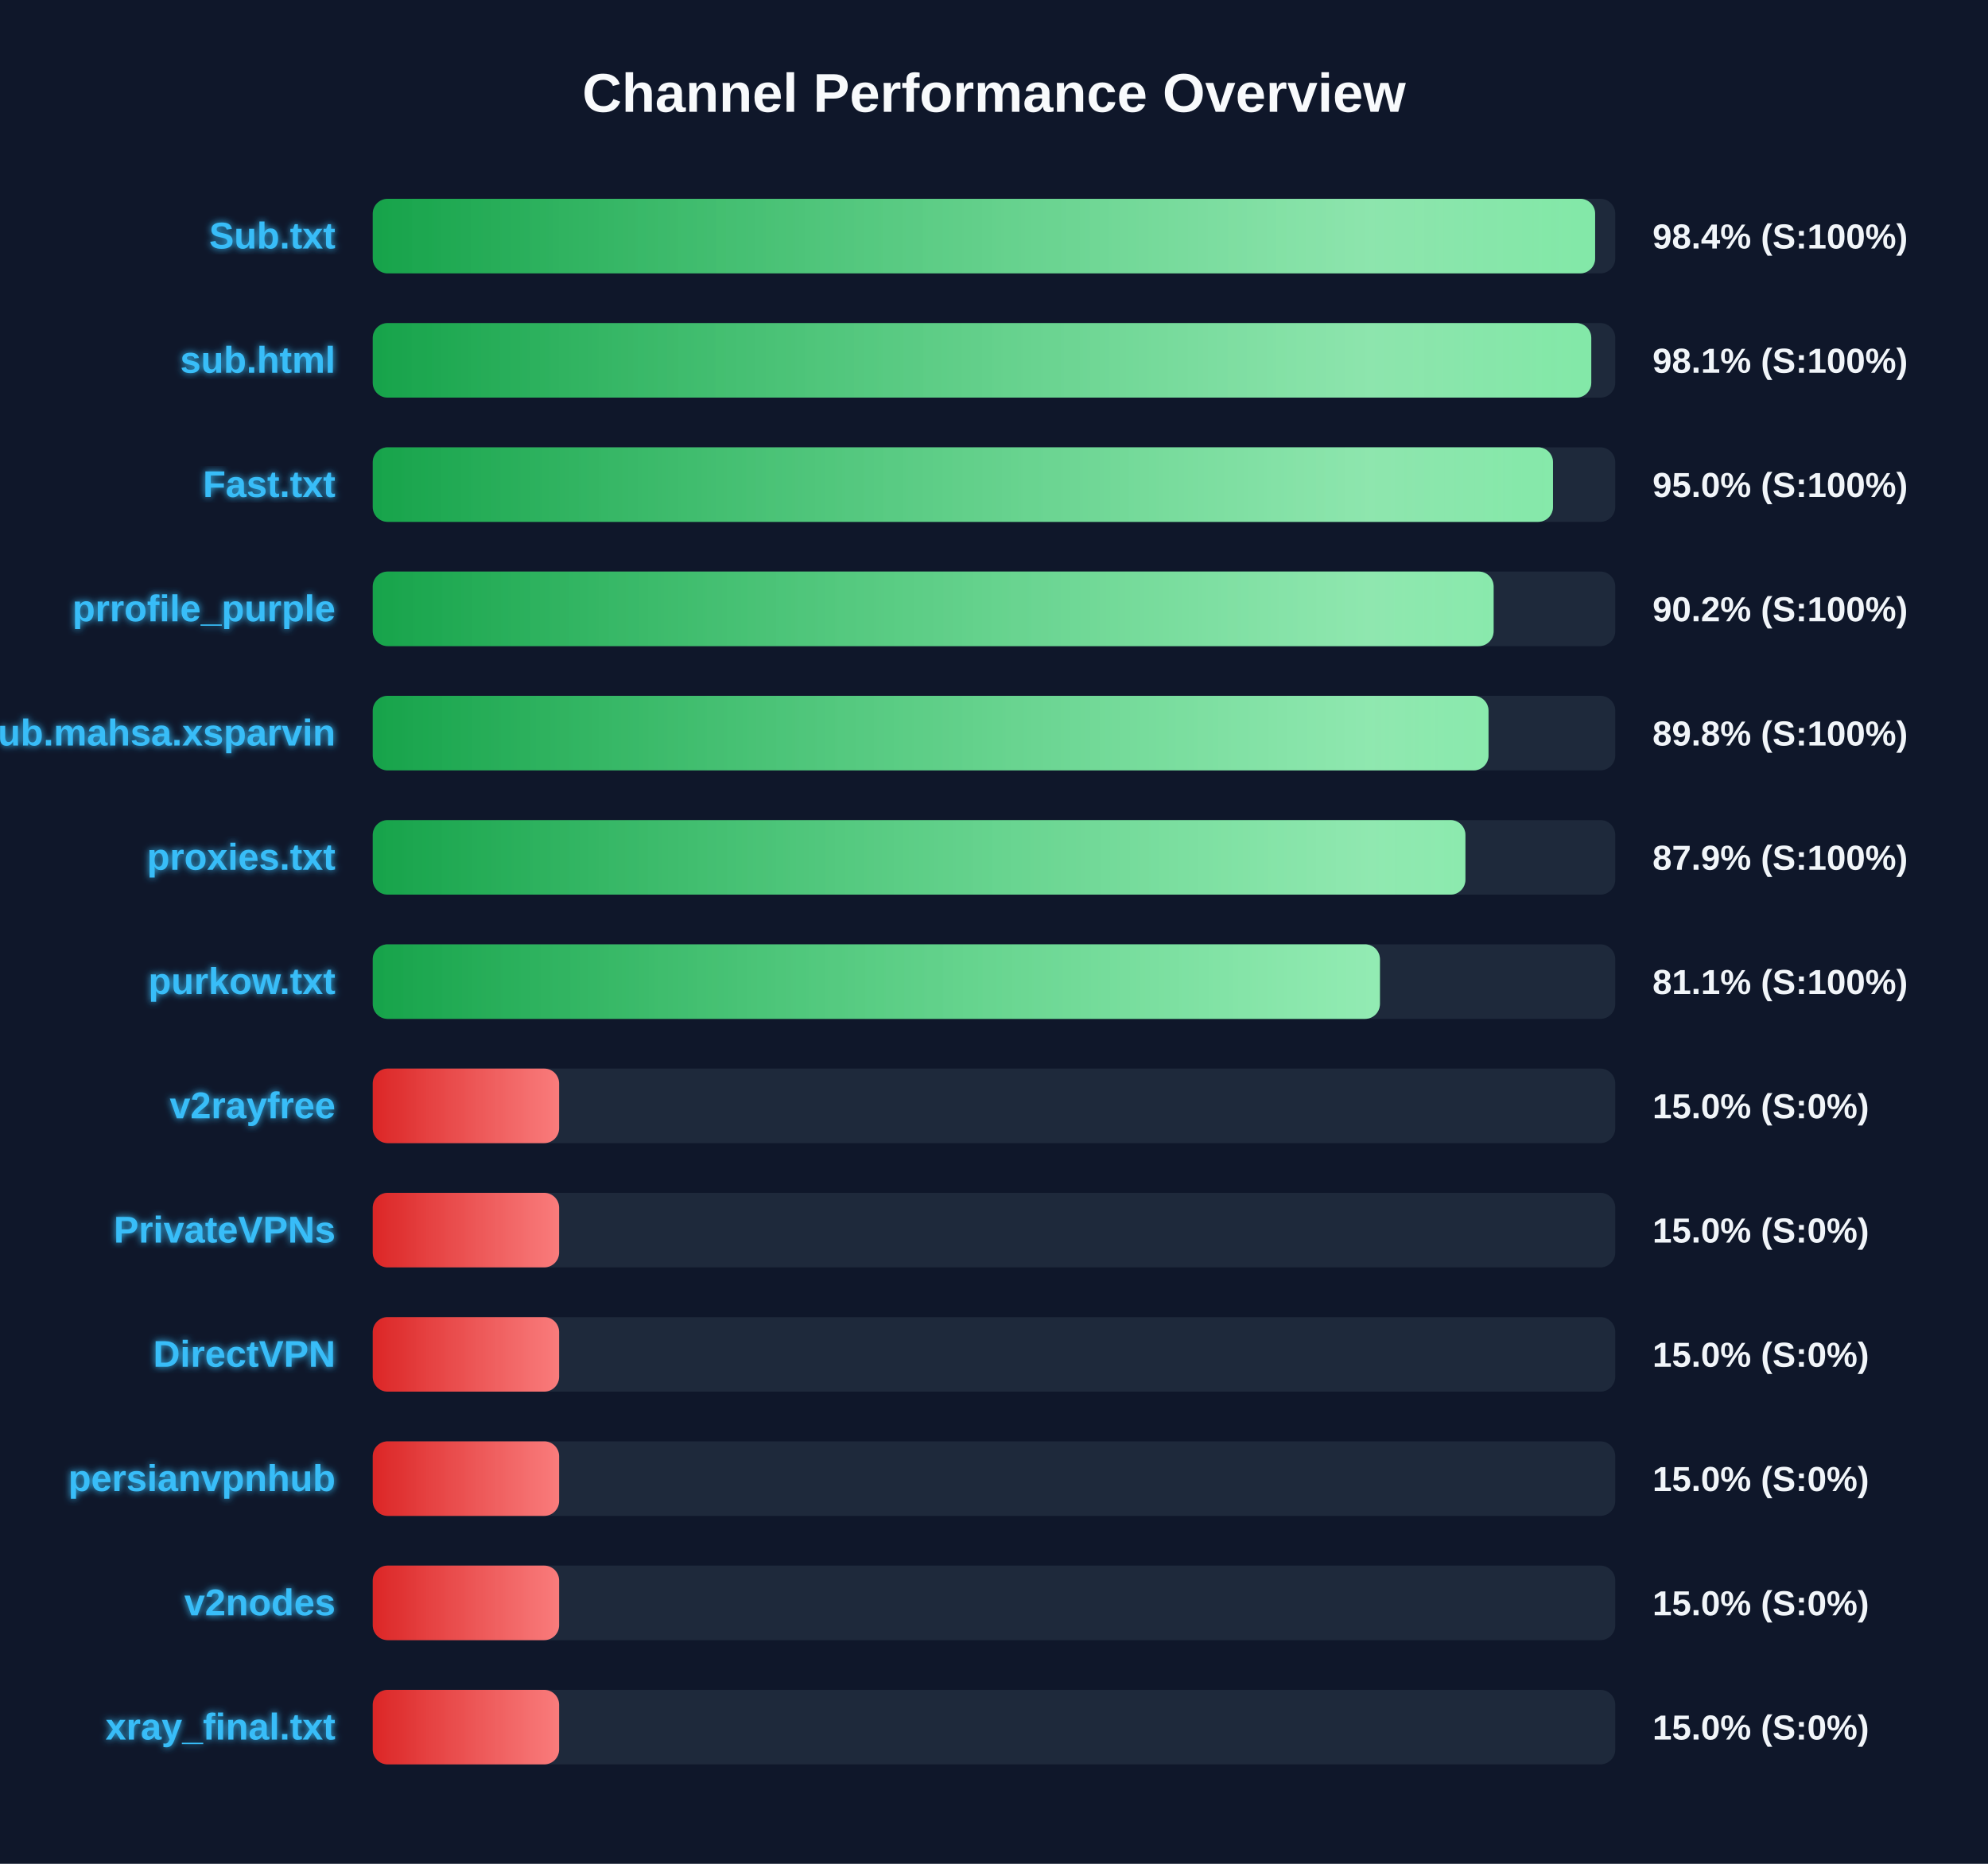
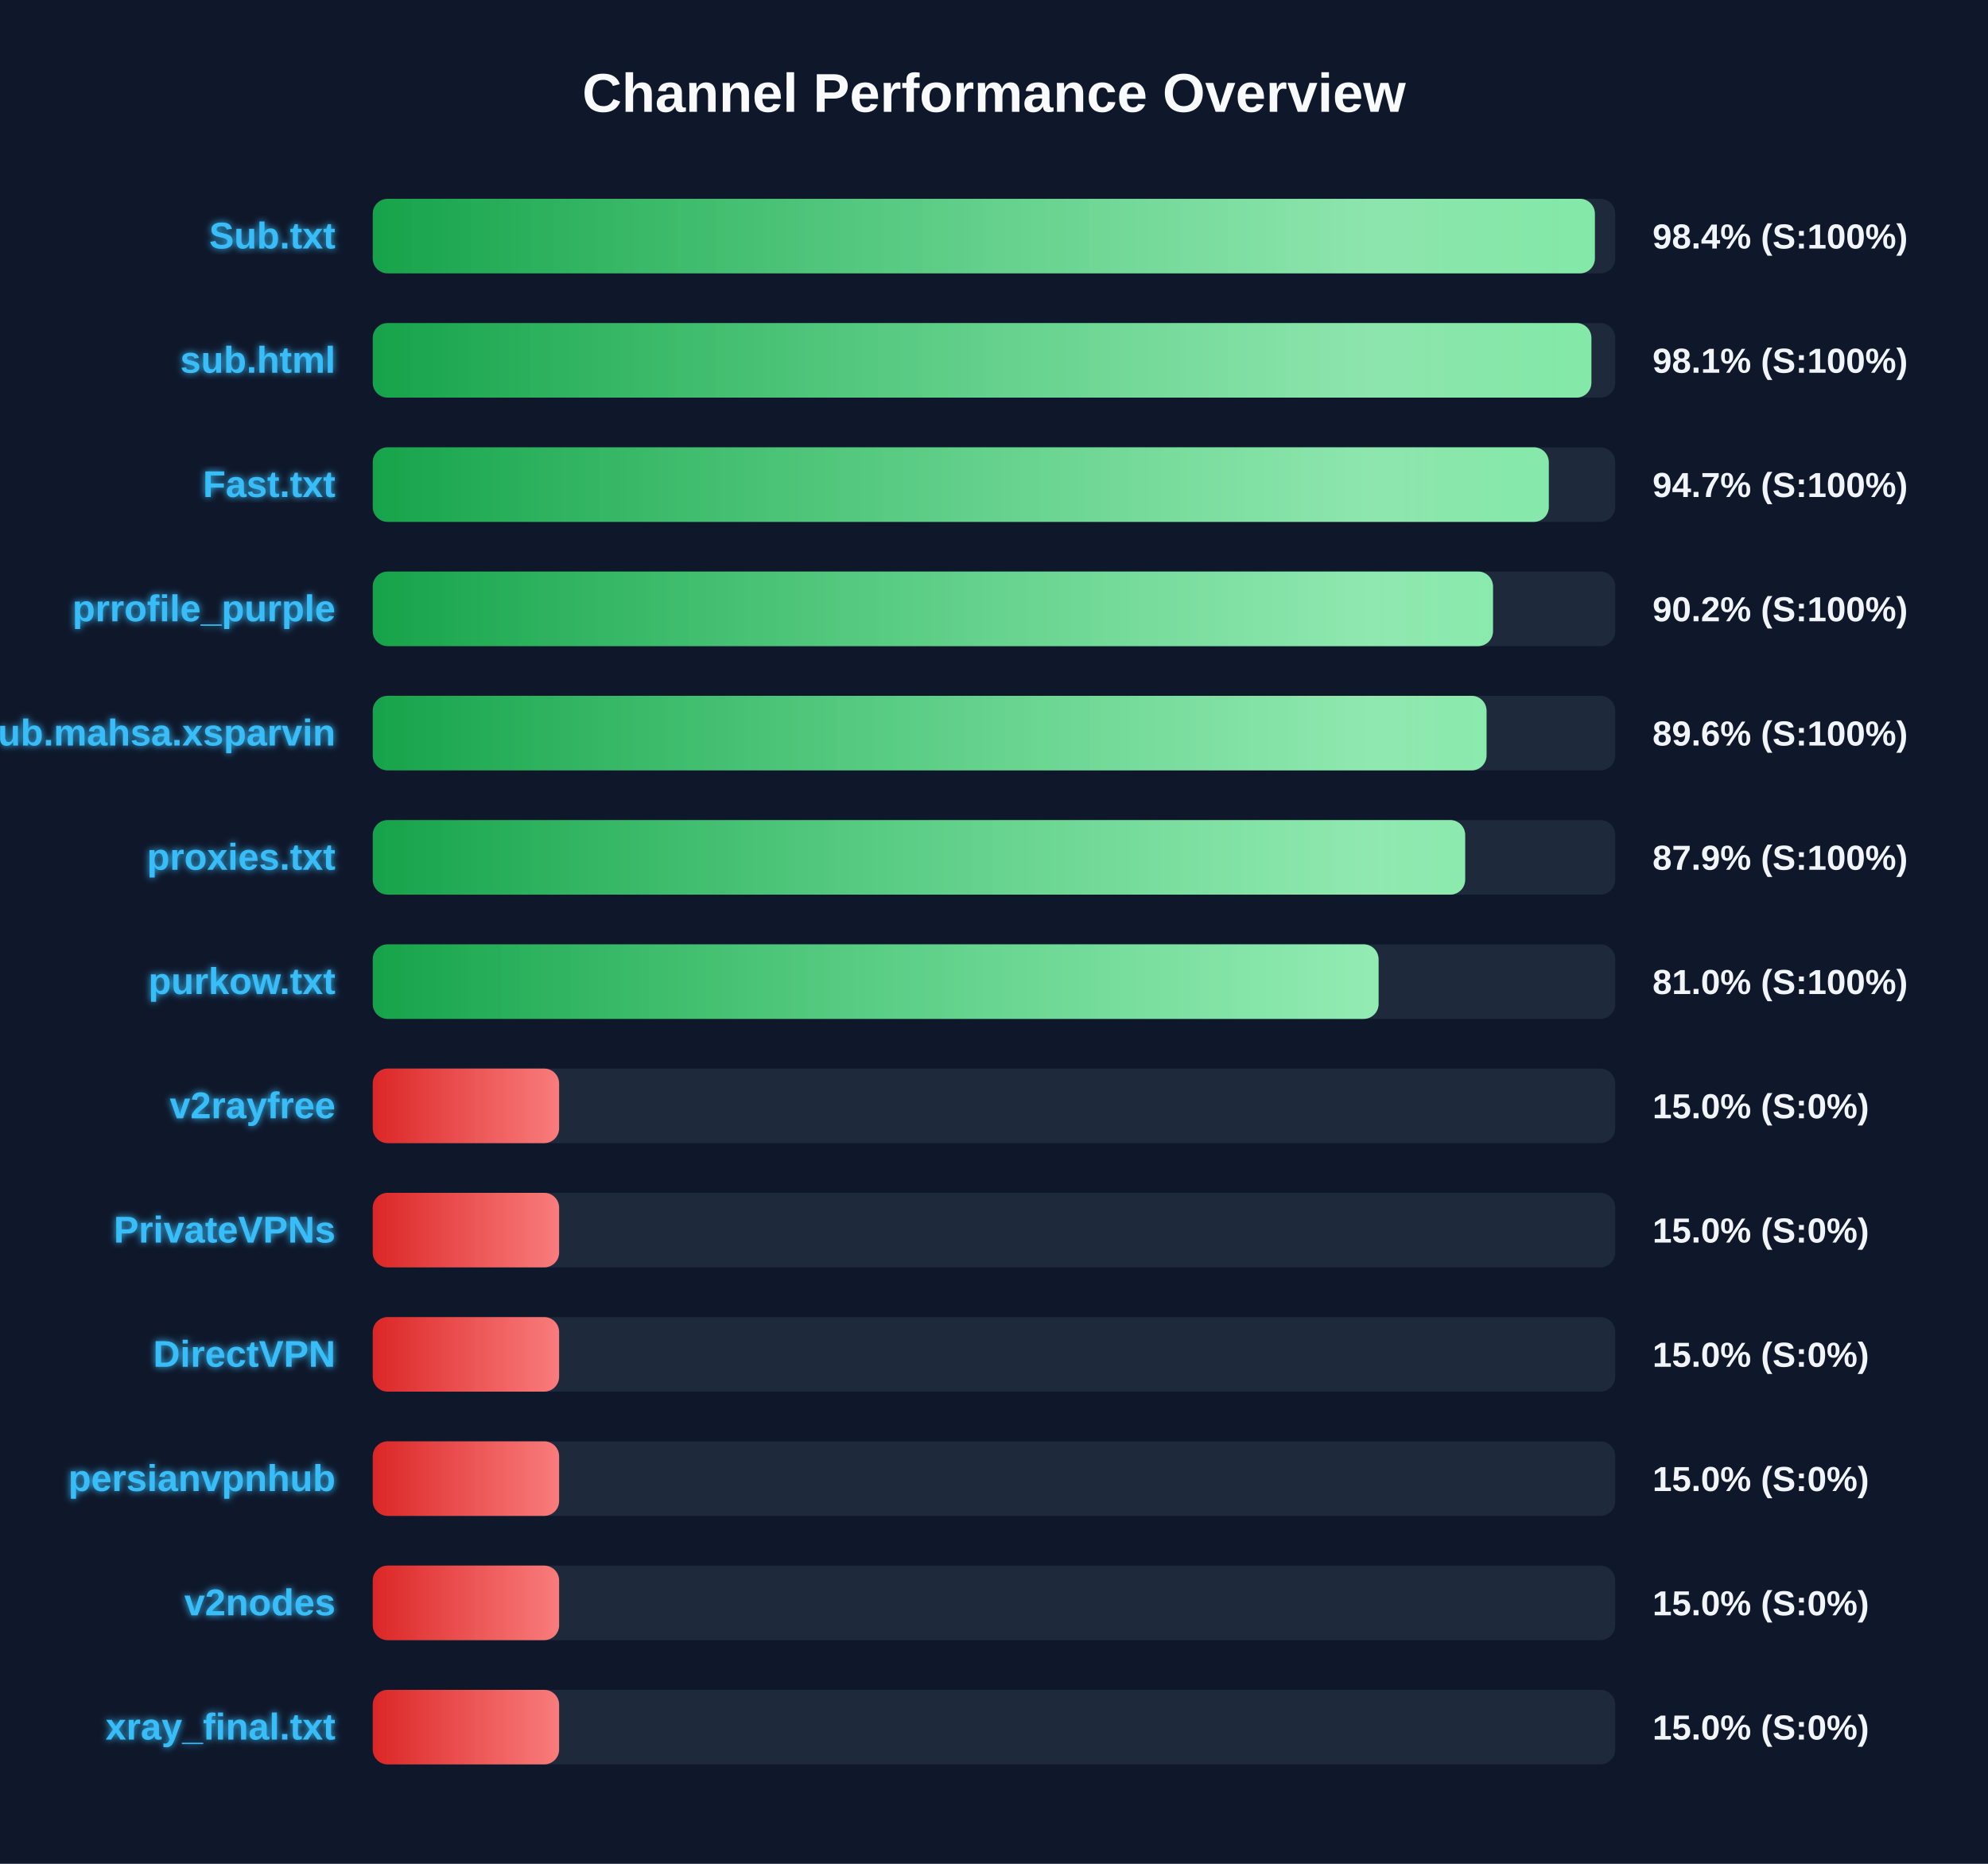
<svg xmlns="http://www.w3.org/2000/svg" width="800" height="750" version="1.1">
  <defs>
    <linearGradient id="grad-green" x1="0%" y1="0%" x2="100%" y2="0%">
      <stop offset="0%" stop-color="#16a34a" />
      <stop offset="100%" stop-color="#4ade80" />
    </linearGradient>
    <linearGradient id="grad-yellow" x1="0%" y1="0%" x2="100%" y2="0%">
      <stop offset="0%" stop-color="#ca8a04" />
      <stop offset="100%" stop-color="#fde047" />
    </linearGradient>
    <linearGradient id="grad-red" x1="0%" y1="0%" x2="100%" y2="0%">
      <stop offset="0%" stop-color="#dc2626" />
      <stop offset="100%" stop-color="#f87171" />
    </linearGradient>
    <linearGradient id="shimmer" x1="0%" y1="0%" x2="100%" y2="0%">
      <stop offset="0%" stop-color="rgba(255,255,255,0)" />
      <stop offset="50%" stop-color="rgba(255,255,255,0.4)" />
      <stop offset="100%" stop-color="rgba(255,255,255,0)" />
    </linearGradient>
    <filter id="glow" x="-20%" y="-20%" width="140%" height="140%">
      <feGaussianBlur stdDeviation="1.5" result="blur" />
      <feComposite in="SourceGraphic" in2="blur" operator="over" />
    </filter>
  </defs>
  <style>
        .bg-rect { fill: #0f172a; }
        .title { font: bold 22px 'Segoe UI', Arial, sans-serif; fill: #f8fafc; }
        .row { font: bold 15px 'Segoe UI', Arial, sans-serif; fill: #38bdf8; filter: url(#glow); }
        .score { font: bold 14px 'Segoe UI', Arial, sans-serif; fill: #f1f5f9; }
        @keyframes shimmer-anim {
            0% { transform: translateX(-100%); }
            100% { transform: translateX(200%); }
        }
        .shimmer-rect {
            animation: shimmer-anim 2.5s infinite linear;
        }
    </style>
  <rect width="100%" height="100%" class="bg-rect" />
  <text x="400" y="45" text-anchor="middle" class="title">Channel Performance Overview</text>
  <rect x="150" y="80" width="500" height="30" fill="#1e293b" rx="6" />
  <clipPath id="clip-0">
-     <rect x="150" y="80" width="491.9" height="30" rx="6" />
+     <rect x="150" y="80" width="491.8" height="30" rx="6" />
  </clipPath>
-   <rect x="150" y="80" width="491.9" height="30" fill="url(#grad-green)" rx="6" />
+   <rect x="150" y="80" width="491.8" height="30" fill="url(#grad-green)" rx="6" />
  <g clip-path="url(#clip-0)">
    <rect x="150" y="80" width="100%" height="30" fill="url(#shimmer)" class="shimmer-rect" />
  </g>
  <text x="135" y="100" text-anchor="end" class="row">Sub.txt</text>
  <text x="665" y="100" text-anchor="start" class="score">98.4% (S:100%)</text>
  <rect x="150" y="130" width="500" height="30" fill="#1e293b" rx="6" />
  <clipPath id="clip-1">
-     <rect x="150" y="130" width="490.35" height="30" rx="6" />
+     <rect x="150" y="130" width="490.4" height="30" rx="6" />
  </clipPath>
-   <rect x="150" y="130" width="490.35" height="30" fill="url(#grad-green)" rx="6" />
+   <rect x="150" y="130" width="490.4" height="30" fill="url(#grad-green)" rx="6" />
  <g clip-path="url(#clip-1)">
    <rect x="150" y="130" width="100%" height="30" fill="url(#shimmer)" class="shimmer-rect" />
  </g>
  <text x="135" y="150" text-anchor="end" class="row">sub.html</text>
  <text x="665" y="150" text-anchor="start" class="score">98.1% (S:100%)</text>
  <rect x="150" y="180" width="500" height="30" fill="#1e293b" rx="6" />
  <clipPath id="clip-2">
-     <rect x="150" y="180" width="474.95" height="30" rx="6" />
+     <rect x="150" y="180" width="473.25" height="30" rx="6" />
  </clipPath>
-   <rect x="150" y="180" width="474.95" height="30" fill="url(#grad-green)" rx="6" />
+   <rect x="150" y="180" width="473.25" height="30" fill="url(#grad-green)" rx="6" />
  <g clip-path="url(#clip-2)">
    <rect x="150" y="180" width="100%" height="30" fill="url(#shimmer)" class="shimmer-rect" />
  </g>
  <text x="135" y="200" text-anchor="end" class="row">Fast.txt</text>
-   <text x="665" y="200" text-anchor="start" class="score">95.0% (S:100%)</text>
+   <text x="665" y="200" text-anchor="start" class="score">94.7% (S:100%)</text>
  <rect x="150" y="230" width="500" height="30" fill="#1e293b" rx="6" />
  <clipPath id="clip-3">
-     <rect x="150" y="230" width="451.05" height="30" rx="6" />
+     <rect x="150" y="230" width="450.8" height="30" rx="6" />
  </clipPath>
-   <rect x="150" y="230" width="451.05" height="30" fill="url(#grad-green)" rx="6" />
+   <rect x="150" y="230" width="450.8" height="30" fill="url(#grad-green)" rx="6" />
  <g clip-path="url(#clip-3)">
    <rect x="150" y="230" width="100%" height="30" fill="url(#shimmer)" class="shimmer-rect" />
  </g>
  <text x="135" y="250" text-anchor="end" class="row">prrofile_purple</text>
  <text x="665" y="250" text-anchor="start" class="score">90.2% (S:100%)</text>
  <rect x="150" y="280" width="500" height="30" fill="#1e293b" rx="6" />
  <clipPath id="clip-4">
-     <rect x="150" y="280" width="449.0" height="30" rx="6" />
+     <rect x="150" y="280" width="448.2" height="30" rx="6" />
  </clipPath>
-   <rect x="150" y="280" width="449.0" height="30" fill="url(#grad-green)" rx="6" />
+   <rect x="150" y="280" width="448.2" height="30" fill="url(#grad-green)" rx="6" />
  <g clip-path="url(#clip-4)">
    <rect x="150" y="280" width="100%" height="30" fill="url(#shimmer)" class="shimmer-rect" />
  </g>
  <text x="135" y="300" text-anchor="end" class="row">Sub.mahsa.xsparvin</text>
-   <text x="665" y="300" text-anchor="start" class="score">89.8% (S:100%)</text>
+   <text x="665" y="300" text-anchor="start" class="score">89.6% (S:100%)</text>
  <rect x="150" y="330" width="500" height="30" fill="#1e293b" rx="6" />
  <clipPath id="clip-5">
-     <rect x="150" y="330" width="439.7" height="30" rx="6" />
+     <rect x="150" y="330" width="439.6" height="30" rx="6" />
  </clipPath>
-   <rect x="150" y="330" width="439.7" height="30" fill="url(#grad-green)" rx="6" />
+   <rect x="150" y="330" width="439.6" height="30" fill="url(#grad-green)" rx="6" />
  <g clip-path="url(#clip-5)">
    <rect x="150" y="330" width="100%" height="30" fill="url(#shimmer)" class="shimmer-rect" />
  </g>
  <text x="135" y="350" text-anchor="end" class="row">proxies.txt</text>
  <text x="665" y="350" text-anchor="start" class="score">87.9% (S:100%)</text>
  <rect x="150" y="380" width="500" height="30" fill="#1e293b" rx="6" />
  <clipPath id="clip-6">
-     <rect x="150" y="380" width="405.3" height="30" rx="6" />
+     <rect x="150" y="380" width="404.75" height="30" rx="6" />
  </clipPath>
-   <rect x="150" y="380" width="405.3" height="30" fill="url(#grad-green)" rx="6" />
+   <rect x="150" y="380" width="404.75" height="30" fill="url(#grad-green)" rx="6" />
  <g clip-path="url(#clip-6)">
    <rect x="150" y="380" width="100%" height="30" fill="url(#shimmer)" class="shimmer-rect" />
  </g>
  <text x="135" y="400" text-anchor="end" class="row">purkow.txt</text>
-   <text x="665" y="400" text-anchor="start" class="score">81.1% (S:100%)</text>
+   <text x="665" y="400" text-anchor="start" class="score">81.0% (S:100%)</text>
  <rect x="150" y="430" width="500" height="30" fill="#1e293b" rx="6" />
  <clipPath id="clip-7">
    <rect x="150" y="430" width="75.0" height="30" rx="6" />
  </clipPath>
  <rect x="150" y="430" width="75.0" height="30" fill="url(#grad-red)" rx="6" />
  <g clip-path="url(#clip-7)">
    <rect x="150" y="430" width="100%" height="30" fill="url(#shimmer)" class="shimmer-rect" />
  </g>
  <text x="135" y="450" text-anchor="end" class="row">v2rayfree</text>
  <text x="665" y="450" text-anchor="start" class="score">15.0% (S:0%)</text>
  <rect x="150" y="480" width="500" height="30" fill="#1e293b" rx="6" />
  <clipPath id="clip-8">
    <rect x="150" y="480" width="75.0" height="30" rx="6" />
  </clipPath>
  <rect x="150" y="480" width="75.0" height="30" fill="url(#grad-red)" rx="6" />
  <g clip-path="url(#clip-8)">
    <rect x="150" y="480" width="100%" height="30" fill="url(#shimmer)" class="shimmer-rect" />
  </g>
  <text x="135" y="500" text-anchor="end" class="row">PrivateVPNs</text>
  <text x="665" y="500" text-anchor="start" class="score">15.0% (S:0%)</text>
  <rect x="150" y="530" width="500" height="30" fill="#1e293b" rx="6" />
  <clipPath id="clip-9">
    <rect x="150" y="530" width="75.0" height="30" rx="6" />
  </clipPath>
  <rect x="150" y="530" width="75.0" height="30" fill="url(#grad-red)" rx="6" />
  <g clip-path="url(#clip-9)">
    <rect x="150" y="530" width="100%" height="30" fill="url(#shimmer)" class="shimmer-rect" />
  </g>
  <text x="135" y="550" text-anchor="end" class="row">DirectVPN</text>
  <text x="665" y="550" text-anchor="start" class="score">15.0% (S:0%)</text>
  <rect x="150" y="580" width="500" height="30" fill="#1e293b" rx="6" />
  <clipPath id="clip-10">
    <rect x="150" y="580" width="75.0" height="30" rx="6" />
  </clipPath>
  <rect x="150" y="580" width="75.0" height="30" fill="url(#grad-red)" rx="6" />
  <g clip-path="url(#clip-10)">
    <rect x="150" y="580" width="100%" height="30" fill="url(#shimmer)" class="shimmer-rect" />
  </g>
  <text x="135" y="600" text-anchor="end" class="row">persianvpnhub</text>
  <text x="665" y="600" text-anchor="start" class="score">15.0% (S:0%)</text>
  <rect x="150" y="630" width="500" height="30" fill="#1e293b" rx="6" />
  <clipPath id="clip-11">
    <rect x="150" y="630" width="75.0" height="30" rx="6" />
  </clipPath>
  <rect x="150" y="630" width="75.0" height="30" fill="url(#grad-red)" rx="6" />
  <g clip-path="url(#clip-11)">
    <rect x="150" y="630" width="100%" height="30" fill="url(#shimmer)" class="shimmer-rect" />
  </g>
  <text x="135" y="650" text-anchor="end" class="row">v2nodes</text>
  <text x="665" y="650" text-anchor="start" class="score">15.0% (S:0%)</text>
  <rect x="150" y="680" width="500" height="30" fill="#1e293b" rx="6" />
  <clipPath id="clip-12">
    <rect x="150" y="680" width="75.0" height="30" rx="6" />
  </clipPath>
  <rect x="150" y="680" width="75.0" height="30" fill="url(#grad-red)" rx="6" />
  <g clip-path="url(#clip-12)">
    <rect x="150" y="680" width="100%" height="30" fill="url(#shimmer)" class="shimmer-rect" />
  </g>
  <text x="135" y="700" text-anchor="end" class="row">xray_final.txt</text>
  <text x="665" y="700" text-anchor="start" class="score">15.0% (S:0%)</text>
</svg>
